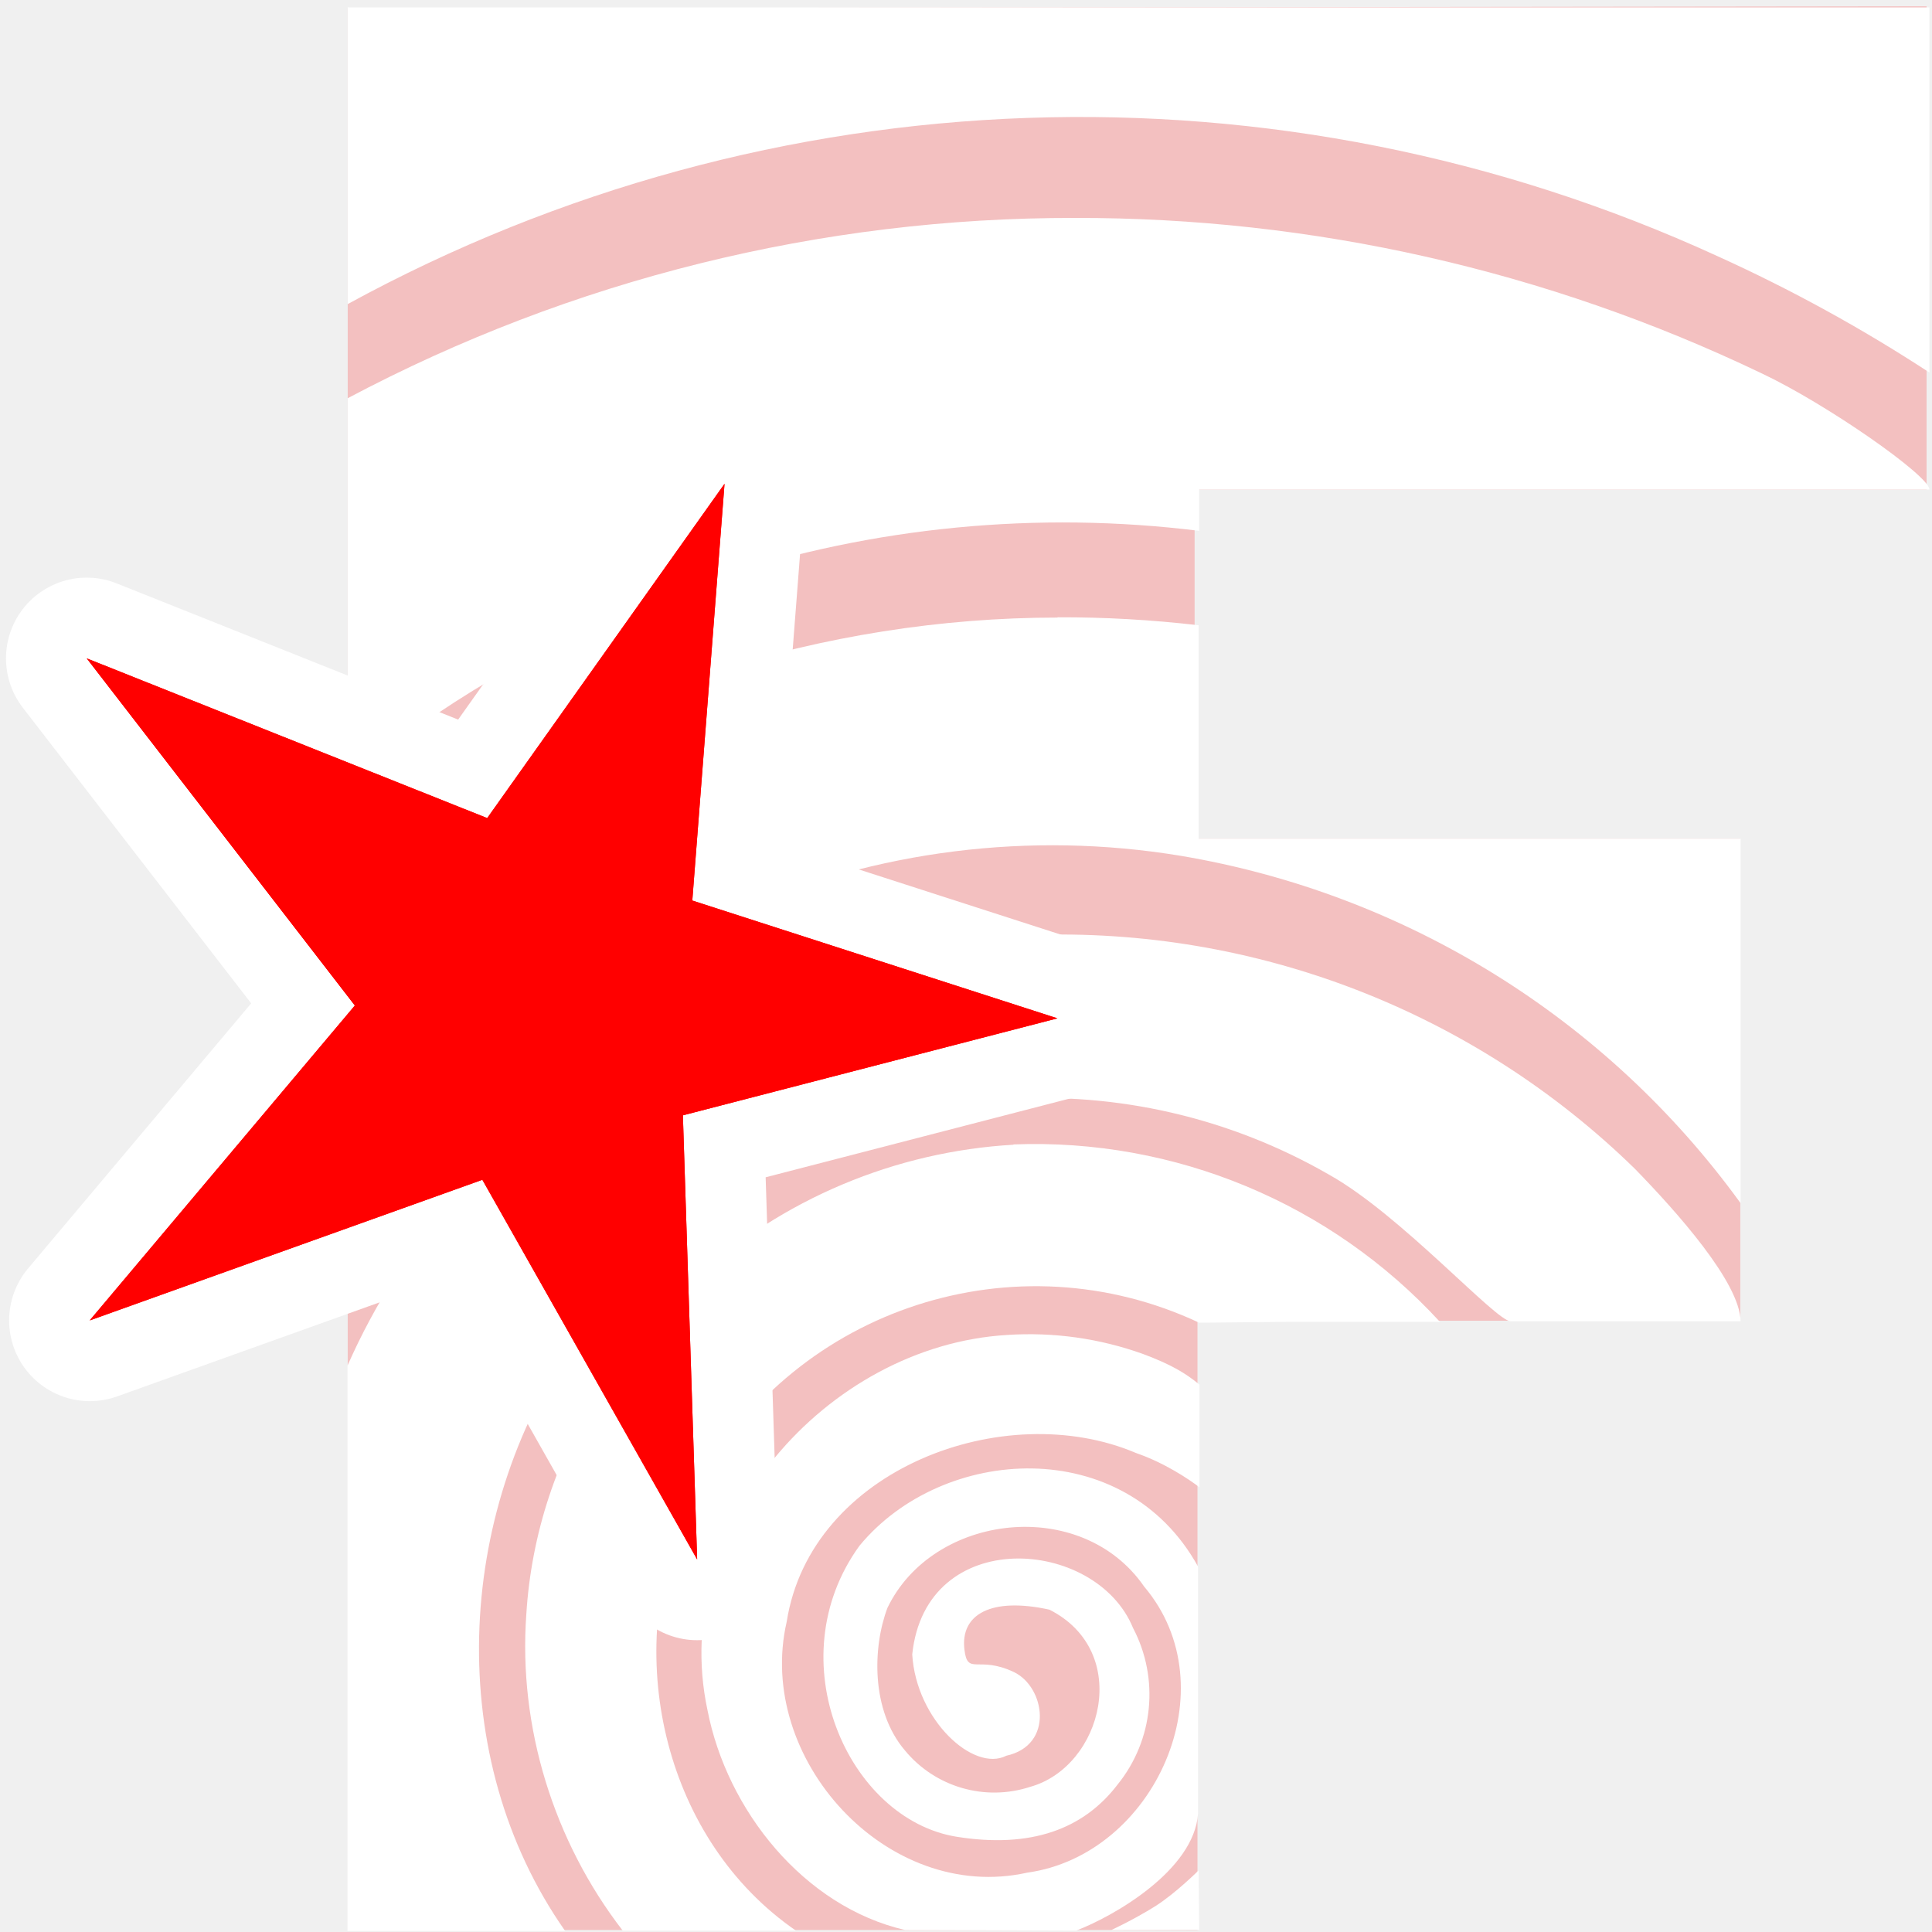
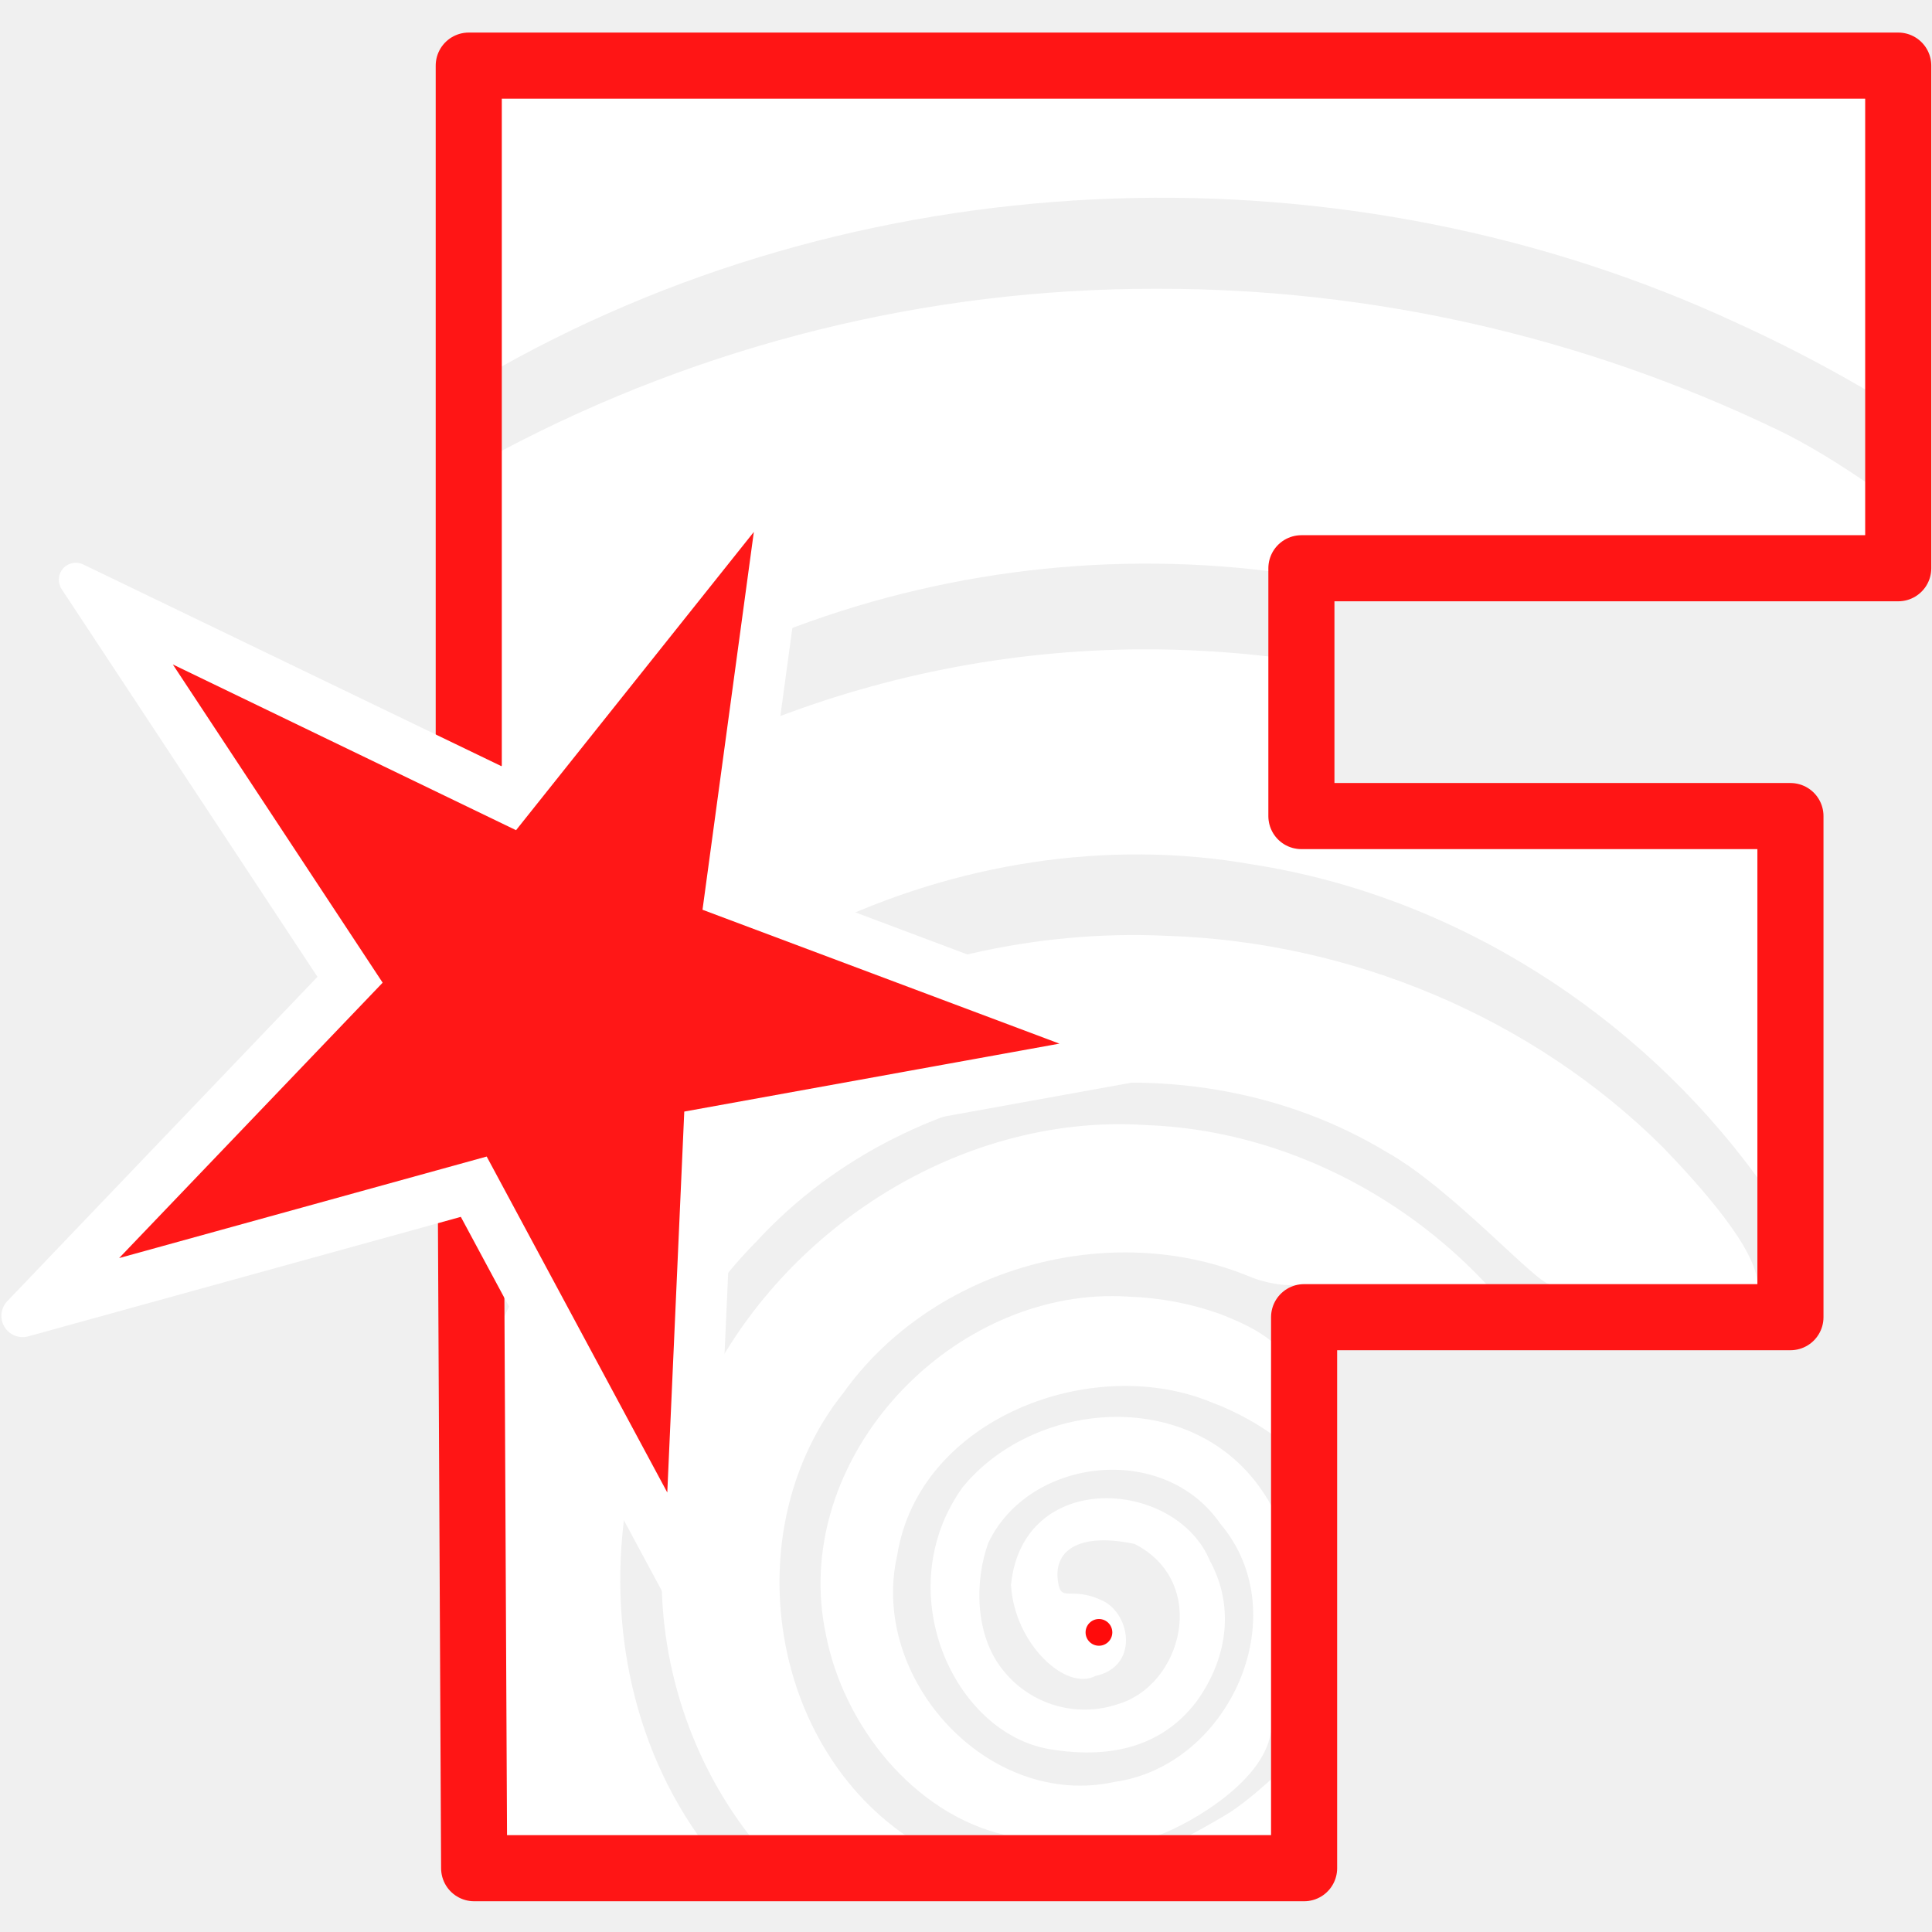
- <svg xmlns="http://www.w3.org/2000/svg" width="256" height="256" viewBox="0 0 67.73 67.73">
-   <path fill="red" d="M12.19.29v67.37h29.79V46.3h19.03V29.4H41.88V17.16h25.66V.22Z" opacity=".2" />
-   <path fill="#fff" d="M12.19.24v10.42a53.57 53.57 0 0 1 48.02-1.68 55.17 55.17 0 0 1 7.43 4.08V.26H12.2Zm25.49 7.4a54.21 54.21 0 0 0-25.49 6.32v13.02l.3.13a39.56 39.56 0 0 1 9.79-5.81l3.15-4.54-.24 3.48a38.84 38.84 0 0 1 16.85-1.63v-1.45h25.6c-.01-.49-3.64-3.02-5.9-4.08a55.45 55.45 0 0 0-24.06-5.44Zm-.6 14.01c-4.1 0-8.2.66-12.1 1.9l-.57 7.98 1.41.42A27.6 27.6 0 0 1 41.38 30a30.48 30.48 0 0 1 19.64 12.18V29.4h-19v-7.48a41.64 41.64 0 0 0-4.95-.28zm-18.04 4.33c-1.32.66-2.59 1.41-3.81 2.23l1.77.7zm17.05 6.78c-1.8.05-3.6.27-5.37.65l7.87 2.38-14.34 3.6.05 3.26a20.12 20.12 0 0 1 22.31-1.46c2.5 1.4 5.83 5.13 6.35 5.13h8.06c-.02-1.36-2.25-3.85-3.7-5.34a28.85 28.85 0 0 0-21.22-8.2zm-23.91 2.37v.1l.05-.06-.04-.04zm23.35 5a18.15 18.15 0 0 0-11.17 4.7l.15 7.2a13.5 13.5 0 0 1 17.53-5.66l3.12-.03h5.32a19.3 19.3 0 0 0-14.95-6.22zm-18.84 1.51-.66.24a23.01 23.01 0 0 0-3.85 6v19.81h7.63c-4.27-6.09-3.86-14.6.29-20.6zm-3.94 1.38-.57.2v.74zM35.3 46.8c-6.33.38-11.87 6.71-10.5 13.14.68 3.52 3.38 6.9 6.93 7.72l6 .02c1.31-.5 4.13-2.11 4.27-4.1v-8.66c-2.58-4.67-8.96-4.26-11.87-.73-2.9 4-.4 9.58 3.4 10.2 2.62.42 4.46-.27 5.65-1.83a5.02 5.02 0 0 0 .54-5.49c-1.3-3.18-7.27-3.61-7.74.93.14 2.3 2.15 4.14 3.3 3.55 1.68-.37 1.36-2.4.27-2.93-1.26-.6-1.63.14-1.74-.79-.15-1.24.94-1.85 2.98-1.4 2.91 1.47 1.86 5.5-.67 6.21a4.06 4.06 0 0 1-4.4-1.28c-1.19-1.4-1.13-3.61-.61-4.99 1.59-3.32 6.8-3.94 9-.75 3.01 3.55.37 9.41-4.1 10.03-4.91 1.09-9.54-4-8.43-8.8.84-5.35 7.64-7.88 12.25-5.91.99.34 1.84.91 2.22 1.2v-3.6c-.49-.4-.98-.7-1.97-1.07a11.77 11.77 0 0 0-4.78-.67Zm-14.22 1.86a16.36 16.36 0 0 0-2.63 7.95c-.28 3.94.96 7.94 3.38 11.07h6.07c-4.57-3.15-6.05-9.5-3.96-14.5zm20.95 16.9s-.8.8-1.52 1.26c-.8.5-1.55.84-1.55.84l3.08-.01-.02-2.11z" color="#000" font-family="'Gill Sans Ultra Bold'" font-size="44.68" font-weight="400" letter-spacing="0" overflow="visible" paint-order="markers stroke fill" style="line-height:1.25;-inkscape-font-specification:&quot;Gill Sans Ultra Bold, Normal&quot;;font-variant-ligatures:normal;font-variant-position:normal;font-variant-caps:normal;font-variant-numeric:normal;font-variant-alternates:normal;font-variant-east-asian:normal;font-feature-settings:normal;font-variation-settings:normal;text-indent:0;text-align:start;text-decoration-line:none;text-decoration-style:solid;text-decoration-color:#000;text-transform:none;text-orientation:mixed;white-space:normal;shape-padding:0;shape-margin:0;inline-size:0;isolation:auto;mix-blend-mode:normal;solid-color:#000;solid-opacity:1" word-spacing="0" />
-   <path fill="red" stroke="#fff" stroke-linejoin="round" stroke-width="5.66" d="m25.4 16.96-8.32 11.72-14.04-5.6 9.4 12.17-9.29 11.04 13.76-4.93 7.53 13.31-.5-15.57 13.13-3.4-12.8-4.13z" paint-order="stroke fill markers" />
-   <path fill="red" d="m25.4 16.96-8.32 11.72-14.04-5.6 9.4 12.17-9.3 11.04 13.77-4.93 7.53 13.31-.5-15.57 13.13-3.4-12.8-4.13Z" paint-order="stroke fill markers" />
+ <svg xmlns="http://www.w3.org/2000/svg" viewBox="0 0 48 48">
+   <path fill="#fff" d="M105.872 145.2s-1.802 1.67-3.292 2.64c-1.63 1-3.2 1.821-3.2 1.821l6.522-.02zM91.89 106.54c-13.06.8-24.47 13.83-21.66 27.07 1.41 7.25 6.98 14.301 14.3 16.031l12.32.04c2.72-1.01 8.732-4.501 9.042-8.571v-17.83c-5.3-9.64-18.682-8.8-24.692-1.5-5.95 8.22-.8 19.74 7 21.01 5.4.88 9.2-.57 11.67-3.78 2.72-3.73 2.96-7.94 1.11-11.3-2.7-6.57-15-7.45-15.93 1.92.27 4.73 4.41 8.53 6.75 7.29 3.52-.75 2.83-4.95.6-6.02-2.61-1.26-3.37.27-3.6-1.63-.33-2.57 1.95-3.82 6.15-2.92 6 3.07 3.83 11.37-1.42 12.85a8.33 8.33 0 0 1-9.05-2.66c-2.43-2.91-2.3-7.44-1.24-10.29 3.26-6.83 14.03-8.1 18.57-1.52 6.18 7.3.72 19.38-8.46 20.67-10.12 2.22-19.67-8.26-17.41-18.15 1.76-11.02 15.74-16.22 25.26-12.2 2 .73 3.9 1.9 4.67 2.47v-3.34l.01-4.08c-1.01-.8-2.12-1.4-4.16-2.19a24.23 24.23 0 0 0-7.2-1.36c-.88-.06-1.76-.06-2.63-.01zM46 105.12a46.109 46.109 0 0 0-1.78 3.62l.02 40.961 6.73-.01H60c-5.83-8.29-7.43-18.861-5.39-28.581Z" color="#000" font-family="'Gill Sans Ultra Bold'" font-size="44.68" font-weight="400" letter-spacing="0" overflow="visible" paint-order="markers stroke fill" style="line-height:1.25;-inkscape-font-specification:&quot;Gill Sans Ultra Bold, Normal&quot;;font-variant-ligatures:normal;font-variant-position:normal;font-variant-caps:normal;font-variant-numeric:normal;font-variant-alternates:normal;font-variant-east-asian:normal;font-feature-settings:normal;font-variation-settings:normal;text-indent:0;text-align:start;text-decoration-line:none;text-decoration-style:solid;text-decoration-color:#000;text-transform:none;text-orientation:mixed;white-space:normal;shape-padding:0;shape-margin:0;inline-size:0;isolation:auto;mix-blend-mode:normal;solid-color:#000;solid-opacity:1" transform="translate(-1.273 -.847) scale(.3103)" word-spacing="0" />
+   <path fill="#fff" d="M92.3 92.77c-13.93.63-26.93 9.98-32.42 22.67l-.64 14.3-2-3.73c-.03.24-.07.48-.09.73-.545 8.204 1.931 16.446 6.96 22.951h12.5c-11.17-7.71-13.42-24.861-5-35.411 7.147-10.041 21.372-14.014 32.64-9.299.818.343 2.179.652 3.066.639 1.505-.022 3.36-.036 4.834-.05h10.98c-7.01-7.52-16.92-12.38-27.25-12.76-1.2-.08-2.39-.09-3.57-.04Z" color="#000" font-family="'Gill Sans Ultra Bold'" font-size="44.68" font-weight="400" letter-spacing="0" overflow="visible" paint-order="markers stroke fill" style="line-height:1.25;-inkscape-font-specification:&quot;Gill Sans Ultra Bold, Normal&quot;;font-variant-ligatures:normal;font-variant-position:normal;font-variant-caps:normal;font-variant-numeric:normal;font-variant-alternates:normal;font-variant-east-asian:normal;font-feature-settings:normal;font-variation-settings:normal;text-indent:0;text-align:start;text-decoration-line:none;text-decoration-style:solid;text-decoration-color:#000;text-transform:none;text-orientation:mixed;white-space:normal;shape-padding:0;shape-margin:0;inline-size:0;isolation:auto;mix-blend-mode:normal;solid-color:#000;solid-opacity:1" transform="translate(-1.273 -.847) scale(.3103)" word-spacing="0" />
+   <path fill="#fff" d="M93.48 77.61a58.6 58.6 0 0 0-15.33 2.45l18.46 6.93-35.75 6.47-.63 14.13a35.65 35.65 0 0 1 4.44-5.46c12.56-13.66 34.6-16.75 50.47-7.15 5.17 2.88 12.02 10.58 13.08 10.58l16.6.01c-.03-2.83-4.64-7.94-7.6-11.01-10.47-10.4-24.96-16.42-39.66-16.9a55.73 55.73 0 0 0-4.08-.05z" color="#000" font-family="'Gill Sans Ultra Bold'" font-size="44.68" font-weight="400" letter-spacing="0" overflow="visible" paint-order="markers stroke fill" style="line-height:1.25;-inkscape-font-specification:&quot;Gill Sans Ultra Bold, Normal&quot;;font-variant-ligatures:normal;font-variant-position:normal;font-variant-caps:normal;font-variant-numeric:normal;font-variant-alternates:normal;font-variant-east-asian:normal;font-feature-settings:normal;font-variation-settings:normal;text-indent:0;text-align:start;text-decoration-line:none;text-decoration-style:solid;text-decoration-color:#000;text-transform:none;text-orientation:mixed;white-space:normal;shape-padding:0;shape-margin:0;inline-size:0;isolation:auto;mix-blend-mode:normal;solid-color:#000;solid-opacity:1" transform="translate(-1.273 -.847) scale(.3103)" word-spacing="0" />
+   <path fill="#fff" d="M95.5 54.72a82.92 82.92 0 0 0-31.1 6.2l-1.8 13.3 7.33 2.76c10.63-5.1 22.72-7.1 34.44-5.04 16.14 2.51 30.88 11.95 40.46 25.1V70.7h-36.612a2.538 2.538 45 0 1-2.538-2.538V55.29a85.86 85.86 0 0 0-10.18-.57Z" color="#000" font-family="'Gill Sans Ultra Bold'" font-size="44.68" font-weight="400" letter-spacing="0" overflow="visible" paint-order="markers stroke fill" style="line-height:1.25;-inkscape-font-specification:&quot;Gill Sans Ultra Bold, Normal&quot;;font-variant-ligatures:normal;font-variant-position:normal;font-variant-caps:normal;font-variant-numeric:normal;font-variant-alternates:normal;font-variant-east-asian:normal;font-feature-settings:normal;font-variation-settings:normal;text-indent:0;text-align:start;text-decoration-line:none;text-decoration-style:solid;text-decoration-color:#000;text-transform:none;text-orientation:mixed;white-space:normal;shape-padding:0;shape-margin:0;inline-size:0;isolation:auto;mix-blend-mode:normal;solid-color:#000;solid-opacity:1" transform="translate(-1.273 -.847) scale(.3103)" word-spacing="0" />
+   <path fill="#fff" d="M96.74 25.85a111.7 111.7 0 0 0-52.52 13v27.48l.08.05c.65-.54 1.32-1.05 1.99-1.56l21.2-26.6-2.12 15.64a80.58 80.58 0 0 1 40.36-5.4l.001-.138a2.75 2.75 135.205 0 1 2.75-2.73l50.009.01c-.04-1.01-7.52-6.342-12.2-8.522a114.27 114.27 0 0 0-49.55-11.23Z" color="#000" font-family="'Gill Sans Ultra Bold'" font-size="44.68" font-weight="400" letter-spacing="0" overflow="visible" paint-order="markers stroke fill" style="line-height:1.25;-inkscape-font-specification:&quot;Gill Sans Ultra Bold, Normal&quot;;font-variant-ligatures:normal;font-variant-position:normal;font-variant-caps:normal;font-variant-numeric:normal;font-variant-alternates:normal;font-variant-east-asian:normal;font-feature-settings:normal;font-variation-settings:normal;text-indent:0;text-align:start;text-decoration-line:none;text-decoration-style:solid;text-decoration-color:#000;text-transform:none;text-orientation:mixed;white-space:normal;shape-padding:0;shape-margin:0;inline-size:0;isolation:auto;mix-blend-mode:normal;solid-color:#000;solid-opacity:1" transform="translate(-1.273 -.847) scale(.3103)" word-spacing="0" />
+   <path fill="#fff" d="M44.22 10.61V32.1c29.98-16.79 67.85-17.97 98.97-3.5 5.3 2.41 10.41 5.24 15.3 8.42V10.6Z" color="#000" font-family="'Gill Sans Ultra Bold'" font-size="44.68" font-weight="400" letter-spacing="0" overflow="visible" paint-order="markers stroke fill" style="line-height:1.25;-inkscape-font-specification:&quot;Gill Sans Ultra Bold, Normal&quot;;font-variant-ligatures:normal;font-variant-position:normal;font-variant-caps:normal;font-variant-numeric:normal;font-variant-alternates:normal;font-variant-east-asian:normal;font-feature-settings:normal;font-variation-settings:normal;text-indent:0;text-align:start;text-decoration-line:none;text-decoration-style:solid;text-decoration-color:#000;text-transform:none;text-orientation:mixed;white-space:normal;shape-padding:0;shape-margin:0;inline-size:0;isolation:auto;mix-blend-mode:normal;solid-color:#000;solid-opacity:1" transform="translate(-1.273 -.847) scale(.3103)" word-spacing="0" />
+   <path fill="none" stroke="#ff1515" stroke-linecap="round" stroke-linejoin="round" stroke-width="1.642" d="M11.646 19.068V1.63h35.515v12.488H32.333v6.157h12.15v12.45H32.4v13.69H11.78Z" />
+   <path fill="#ff1717" stroke="#000" stroke-width=".087" d="m3.301 15.558 9.332 4.282 6.719-8.354-1.08 10.651 10.235 3.935-10.862 2.297-.559 10.238-5.325-9.019L1.178 32.41l7.449-7.976z" />
+   <path fill="#fff" fill-rule="evenodd" d="M66.563 36.104 44.26 64.08 10.765 47.924a1.36 1.36 131.166 0 0-1.727 1.975L29.52 80.94 4.686 106.909a1.702 1.702 59.139 0 0 1.684 2.817L41 100.16l17.005 31.64a1.71 1.71 167.158 0 0 3.213-.733L62.83 95.18l36.307-6.57a1.439 1.439 95.136 0 0 .249-2.763l-2.076-.777-32.47-12.2 4.824-35.44a1.75 1.75 23.157 0 0-3.101-1.326ZM64.46 45.32l-4.11 30.25 28.58 10.72-30.04 5.44-1.36 30.5-14.46-26.9-29.43 8.13 21.1-22.05-16.8-25.48L45.42 69.2Z" color="#000" font-family="sans-serif" font-weight="400" overflow="visible" style="line-height:normal;font-variant-ligatures:normal;font-variant-position:normal;font-variant-caps:normal;font-variant-numeric:normal;font-variant-alternates:normal;font-variant-east-asian:normal;font-feature-settings:normal;font-variation-settings:normal;text-indent:0;text-align:start;text-decoration-line:none;text-decoration-style:solid;text-decoration-color:#000;text-transform:none;text-orientation:mixed;white-space:normal;shape-padding:0;shape-margin:0;inline-size:0;isolation:auto;mix-blend-mode:normal;solid-color:#000;solid-opacity:1" transform="translate(-1.273 -.847) scale(.3103)" />
+   <path fill="#ff0b0b" fill-rule="evenodd" d="M27.635 40.556a.332.332 0 0 1-.332.332.332.332 0 0 1-.332-.332.332.332 0 0 1 .332-.332.332.332 0 0 1 .332.332" />
</svg>
